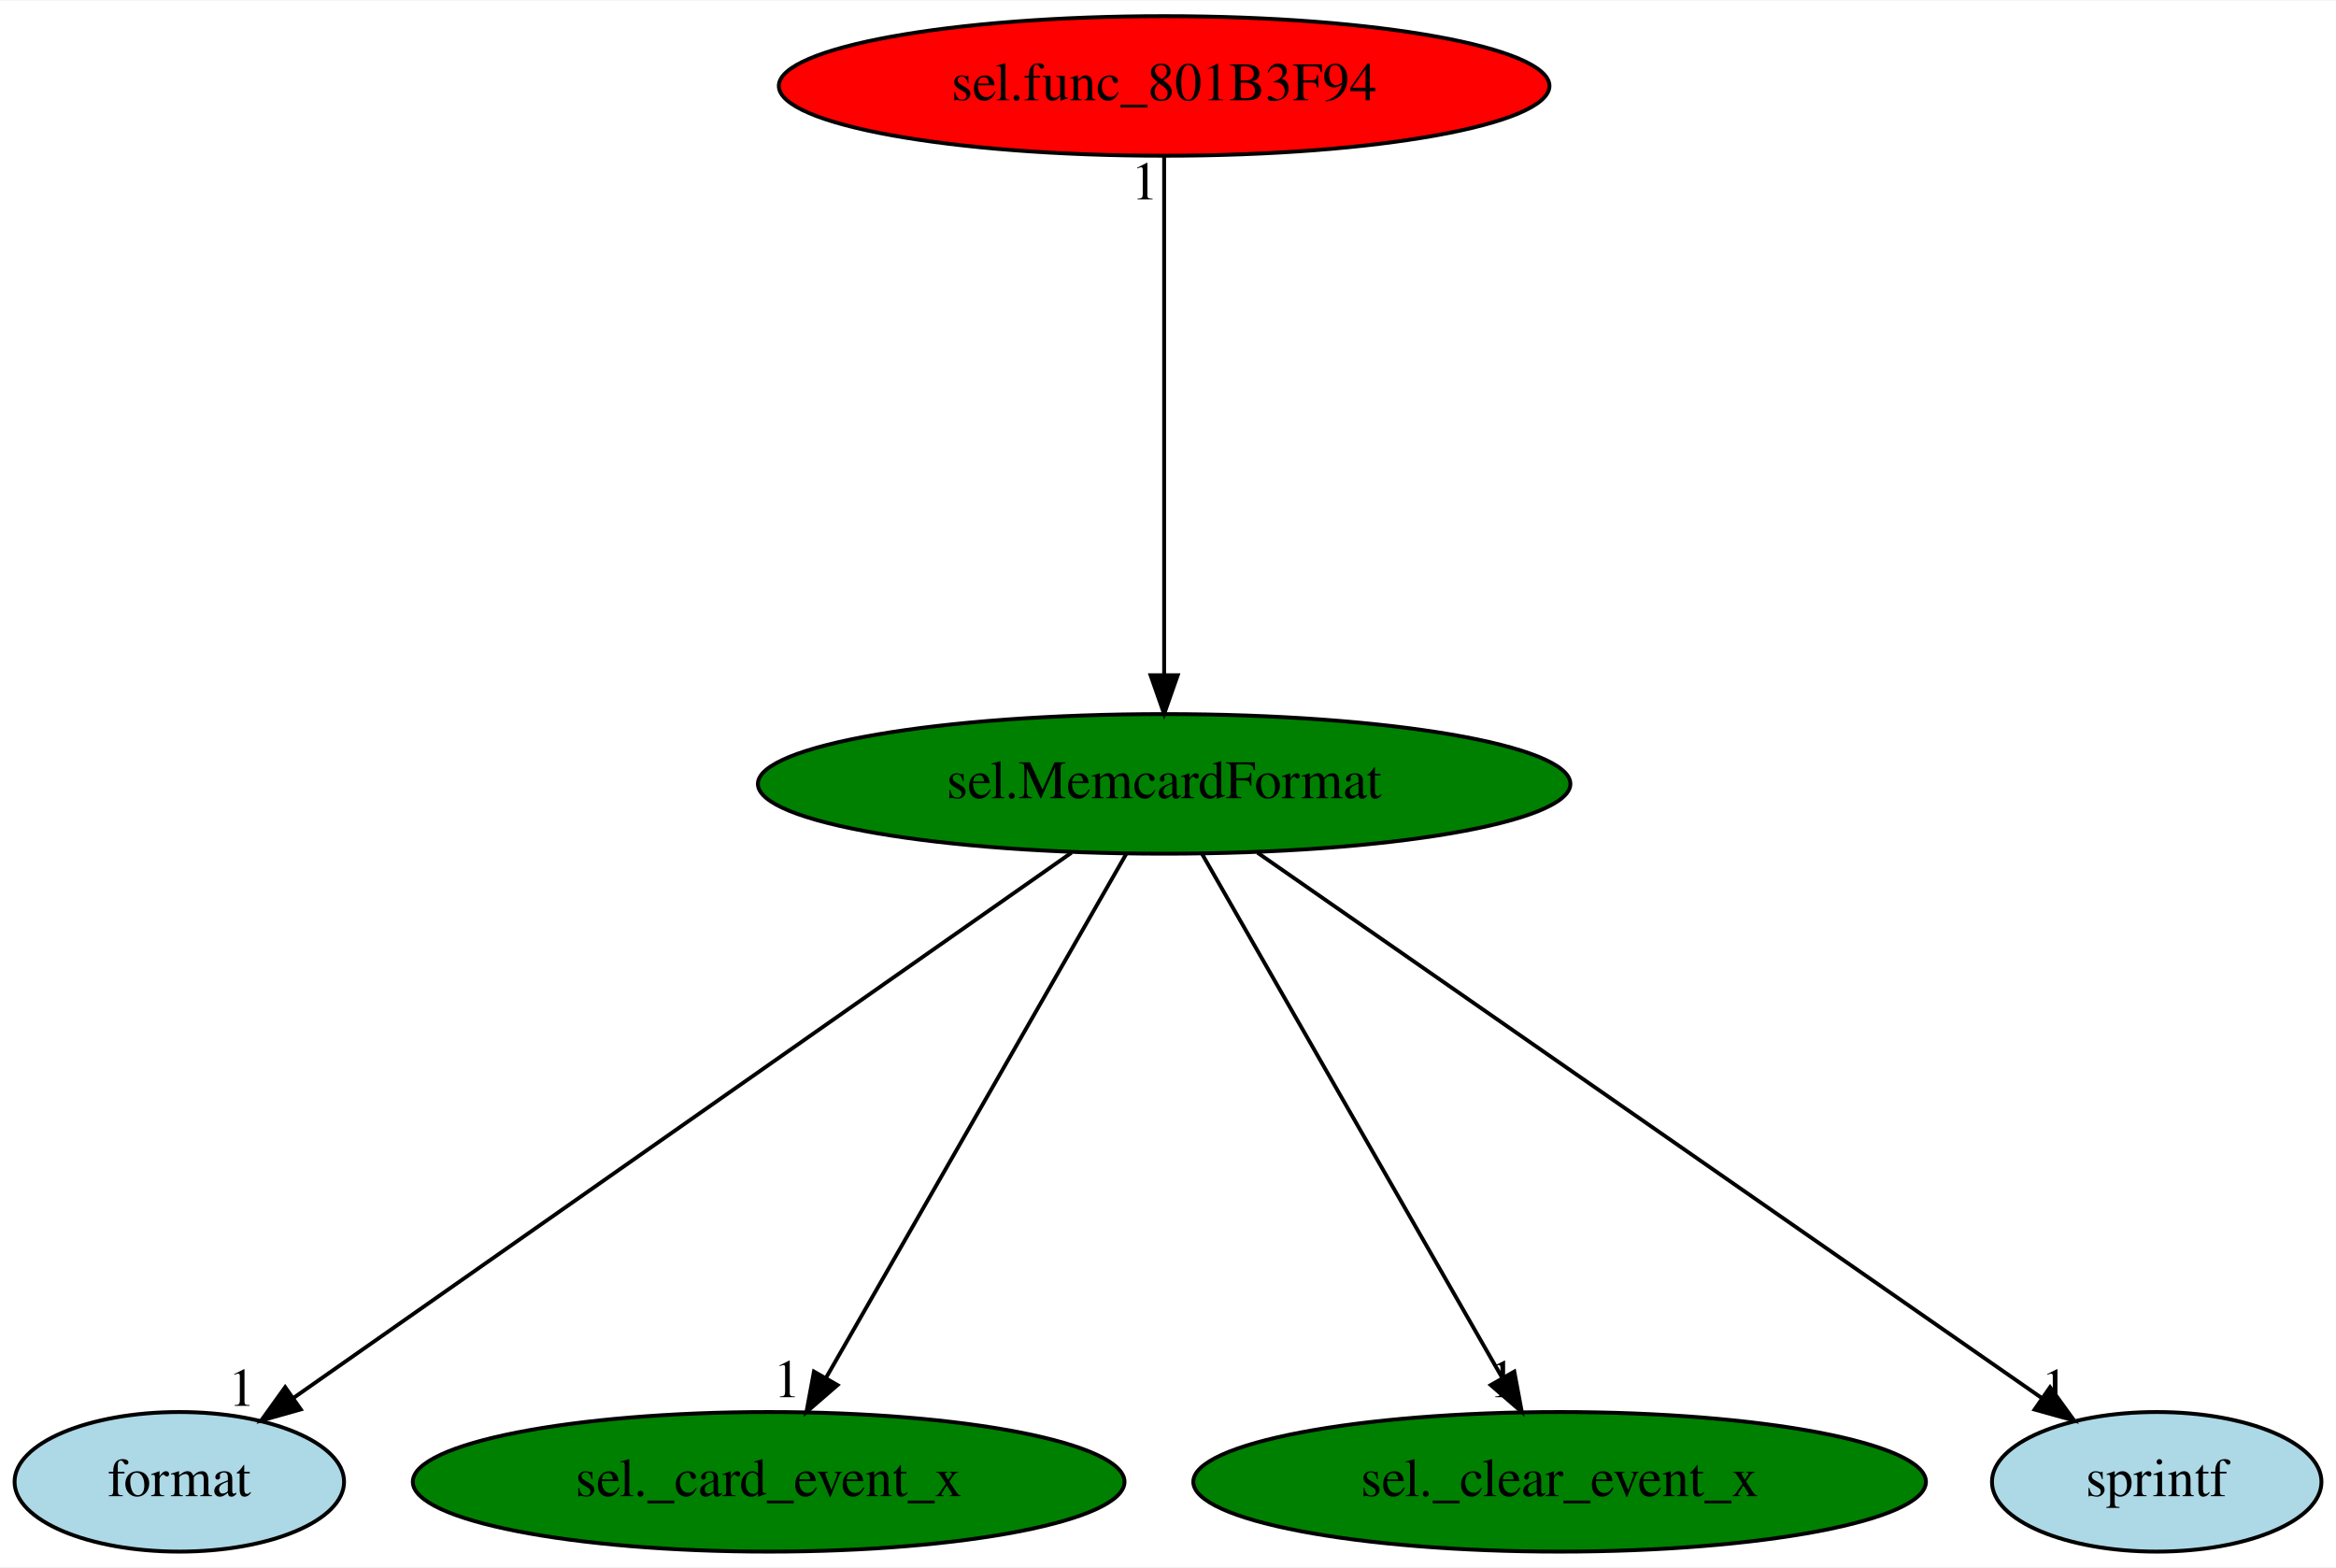
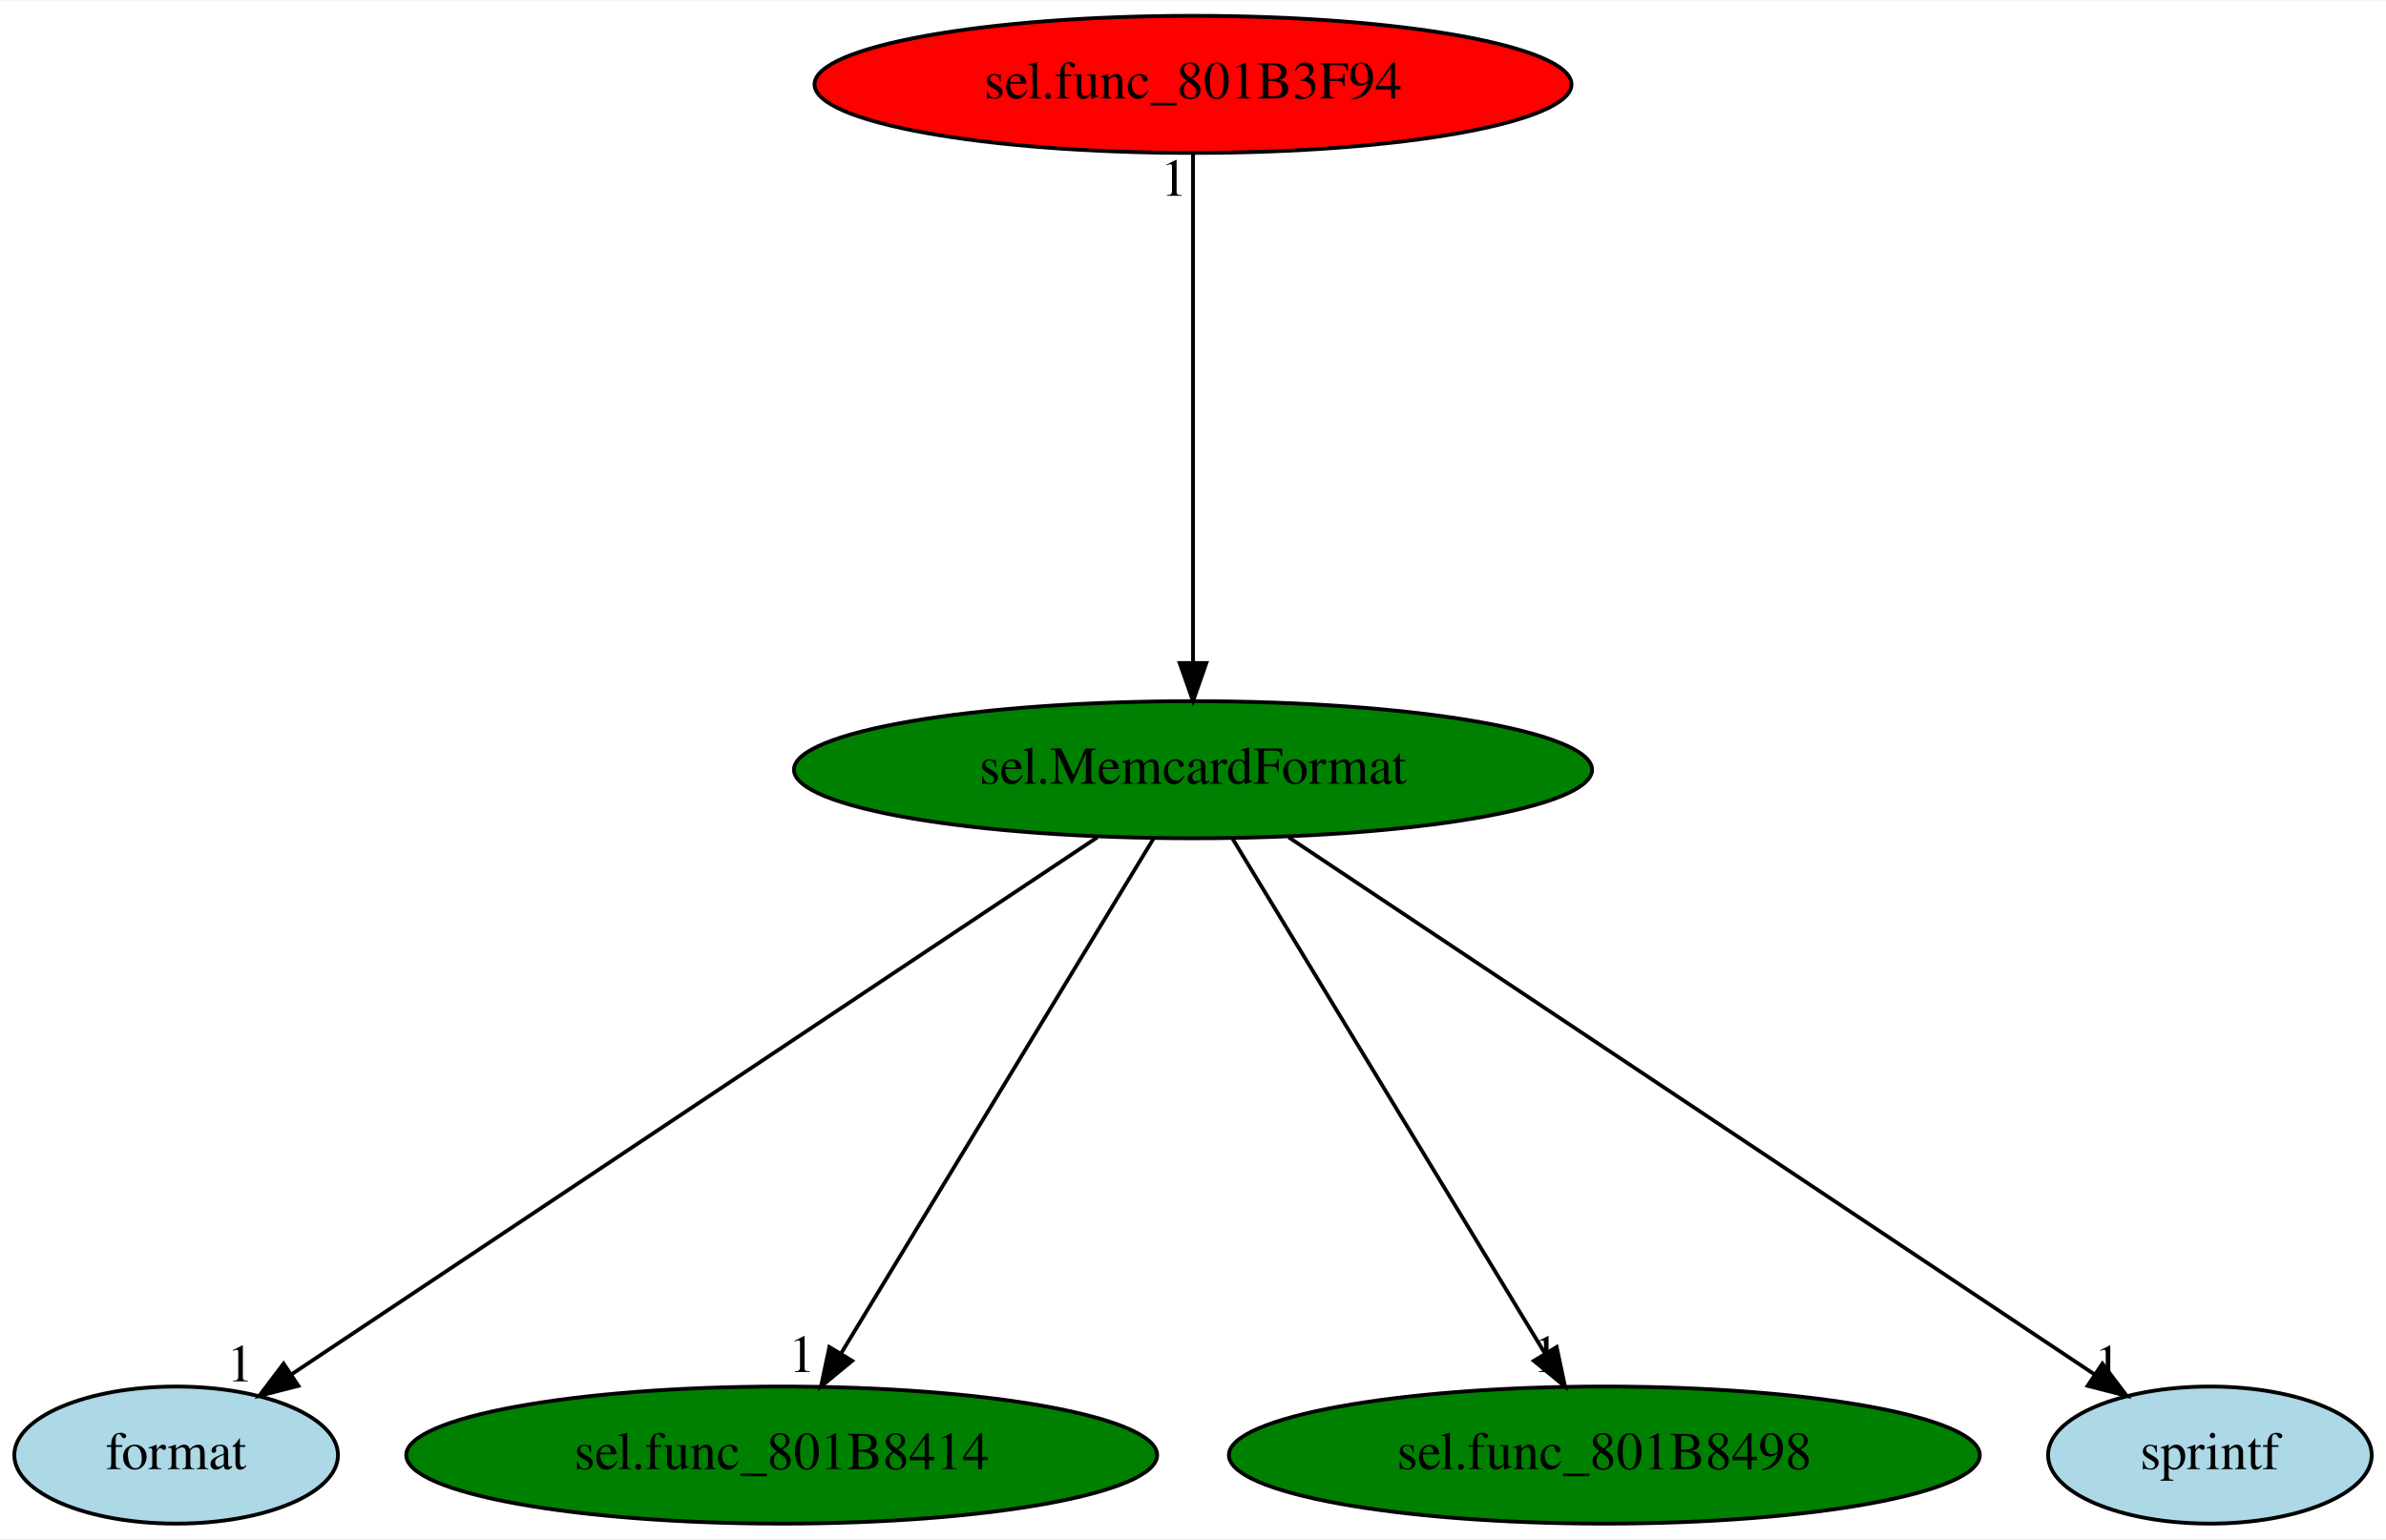
- <svg xmlns="http://www.w3.org/2000/svg" xmlns:xlink="http://www.w3.org/1999/xlink" width="602pt" height="404pt" viewBox="0.00 0.00 602.49 404.00">
+ <svg xmlns="http://www.w3.org/2000/svg" xmlns:xlink="http://www.w3.org/1999/xlink" width="626pt" height="404pt" viewBox="0.00 0.00 626.49 404.00">
  <g id="graph0" class="graph" transform="scale(1 1) rotate(0) translate(4 400)">
-     <polygon fill="white" stroke="transparent" points="-4,4 -4,-400 598.49,-400 598.49,4 -4,4" />
+     <polygon fill="white" stroke="transparent" points="-4,4 -4,-400 622.49,-400 622.49,4 -4,4" />
    <g id="node1" class="node">
-       <ellipse fill="green" stroke="black" cx="296.25" cy="-198" rx="104.78" ry="18" />
-       <text text-anchor="middle" x="296.25" y="-194.3" font-family="Times,serif" font-size="14.00">sel.MemcardFormat</text>
+       <ellipse fill="green" stroke="black" cx="309.25" cy="-198" rx="104.78" ry="18" />
+       <text text-anchor="middle" x="309.25" y="-194.3" font-family="Times,serif" font-size="14.00">sel.MemcardFormat</text>
    </g>
    <g id="node2" class="node">
      <g id="a_node2">
        <a xlink:href="format.svg" xlink:title="format">
          <ellipse fill="lightblue" stroke="black" cx="42.25" cy="-18" rx="42.49" ry="18" />
          <text text-anchor="middle" x="42.25" y="-14.3" font-family="Times,serif" font-size="14.00">format</text>
        </a>
      </g>
    </g>
    <g id="edge1" class="edge">
-       <path fill="none" stroke="black" d="M272.35,-180.25C225.65,-147.53 122.43,-75.19 71.64,-39.6" />
-       <polygon fill="black" stroke="black" points="73.57,-36.68 63.37,-33.8 69.55,-42.41 73.57,-36.68" />
-       <text text-anchor="middle" x="58.37" y="-37.6" font-family="Times,serif" font-size="14.00">1</text>
+       <path fill="none" stroke="black" d="M284.13,-180.25C234.82,-147.38 125.54,-74.53 72.41,-39.11" />
+       <polygon fill="black" stroke="black" points="74.34,-36.19 64.08,-33.56 70.46,-42.02 74.34,-36.19" />
+       <text text-anchor="middle" x="59.08" y="-37.36" font-family="Times,serif" font-size="14.00">1</text>
    </g>
    <g id="node3" class="node">
      <g id="a_node3">
-         <a xlink:href="sel._card_event_x.svg" xlink:title="sel._card_event_x">
-           <ellipse fill="green" stroke="black" cx="194.25" cy="-18" rx="91.78" ry="18" />
-           <text text-anchor="middle" x="194.25" y="-14.3" font-family="Times,serif" font-size="14.00">sel._card_event_x</text>
+         <a xlink:href="sel.func_801B8414.svg" xlink:title="sel.func_801B8414">
+           <ellipse fill="green" stroke="black" cx="201.25" cy="-18" rx="98.58" ry="18" />
+           <text text-anchor="middle" x="201.25" y="-14.3" font-family="Times,serif" font-size="14.00">sel.func_801B8414</text>
        </a>
      </g>
    </g>
    <g id="edge2" class="edge">
-       <path fill="none" stroke="black" d="M286.47,-179.93C268.49,-148.57 230.12,-81.6 208.98,-44.71" />
-       <polygon fill="black" stroke="black" points="212.01,-42.95 204,-36.02 205.93,-46.43 212.01,-42.95" />
-       <text text-anchor="middle" x="199" y="-39.82" font-family="Times,serif" font-size="14.00">1</text>
+       <path fill="none" stroke="black" d="M298.89,-179.93C279.86,-148.57 239.23,-81.6 216.84,-44.71" />
+       <polygon fill="black" stroke="black" points="219.75,-42.75 211.57,-36.02 213.77,-46.38 219.75,-42.75" />
+       <text text-anchor="middle" x="206.57" y="-39.82" font-family="Times,serif" font-size="14.00">1</text>
    </g>
    <g id="node4" class="node">
      <g id="a_node4">
-         <a xlink:href="sel._clear_event_x.svg" xlink:title="sel._clear_event_x">
-           <ellipse fill="green" stroke="black" cx="398.25" cy="-18" rx="94.48" ry="18" />
-           <text text-anchor="middle" x="398.25" y="-14.3" font-family="Times,serif" font-size="14.00">sel._clear_event_x</text>
+         <a xlink:href="sel.func_801B8498.svg" xlink:title="sel.func_801B8498">
+           <ellipse fill="green" stroke="black" cx="417.25" cy="-18" rx="98.58" ry="18" />
+           <text text-anchor="middle" x="417.25" y="-14.3" font-family="Times,serif" font-size="14.00">sel.func_801B8498</text>
        </a>
      </g>
    </g>
    <g id="edge3" class="edge">
-       <path fill="none" stroke="black" d="M306.03,-179.93C324,-148.57 362.37,-81.6 383.51,-44.71" />
-       <polygon fill="black" stroke="black" points="386.56,-46.43 388.5,-36.02 380.49,-42.95 386.56,-46.43" />
-       <text text-anchor="middle" x="383.5" y="-39.82" font-family="Times,serif" font-size="14.00">1</text>
+       <path fill="none" stroke="black" d="M319.6,-179.93C338.63,-148.57 379.26,-81.6 401.65,-44.71" />
+       <polygon fill="black" stroke="black" points="404.73,-46.38 406.92,-36.02 398.74,-42.75 404.73,-46.38" />
+       <text text-anchor="middle" x="401.92" y="-39.82" font-family="Times,serif" font-size="14.00">1</text>
    </g>
    <g id="node5" class="node">
      <g id="a_node5">
        <a xlink:href="sprintf.svg" xlink:title="sprintf">
-           <ellipse fill="lightblue" stroke="black" cx="552.25" cy="-18" rx="42.49" ry="18" />
-           <text text-anchor="middle" x="552.25" y="-14.3" font-family="Times,serif" font-size="14.00">sprintf</text>
+           <ellipse fill="lightblue" stroke="black" cx="576.25" cy="-18" rx="42.49" ry="18" />
+           <text text-anchor="middle" x="576.25" y="-14.3" font-family="Times,serif" font-size="14.00">sprintf</text>
        </a>
      </g>
    </g>
    <g id="edge4" class="edge">
-       <path fill="none" stroke="black" d="M320.33,-180.25C367.39,-147.53 471.43,-75.19 522.62,-39.6" />
-       <polygon fill="black" stroke="black" points="524.74,-42.39 530.96,-33.8 520.75,-36.64 524.74,-42.39" />
-       <text text-anchor="middle" x="525.96" y="-37.6" font-family="Times,serif" font-size="14.00">1</text>
+       <path fill="none" stroke="black" d="M334.36,-180.25C383.68,-147.38 492.96,-74.53 546.08,-39.11" />
+       <polygon fill="black" stroke="black" points="548.03,-42.02 554.41,-33.56 544.15,-36.19 548.03,-42.02" />
+       <text text-anchor="middle" x="549.41" y="-37.36" font-family="Times,serif" font-size="14.00">1</text>
    </g>
    <g id="node6" class="node">
      <g id="a_node6">
        <a xlink:href="sel.func_801B3F94.svg" xlink:title="sel.func_801B3F94">
-           <ellipse fill="red" stroke="black" cx="296.25" cy="-378" rx="99.38" ry="18" />
-           <text text-anchor="middle" x="296.25" y="-374.3" font-family="Times,serif" font-size="14.00">sel.func_801B3F94</text>
+           <ellipse fill="red" stroke="black" cx="309.25" cy="-378" rx="99.38" ry="18" />
+           <text text-anchor="middle" x="309.25" y="-374.3" font-family="Times,serif" font-size="14.00">sel.func_801B3F94</text>
        </a>
      </g>
    </g>
    <g id="edge5" class="edge">
-       <path fill="none" stroke="black" d="M296.25,-359.93C296.25,-328.97 296.25,-263.3 296.25,-226.13" />
-       <polygon fill="black" stroke="black" points="299.75,-226.02 296.25,-216.02 292.75,-226.02 299.75,-226.02" />
-       <text text-anchor="middle" x="291.25" y="-348.73" font-family="Times,serif" font-size="14.00">1</text>
+       <path fill="none" stroke="black" d="M309.25,-359.93C309.25,-328.97 309.25,-263.3 309.25,-226.13" />
+       <polygon fill="black" stroke="black" points="312.75,-226.02 309.25,-216.02 305.75,-226.02 312.75,-226.02" />
+       <text text-anchor="middle" x="304.25" y="-348.73" font-family="Times,serif" font-size="14.00">1</text>
    </g>
  </g>
</svg>
